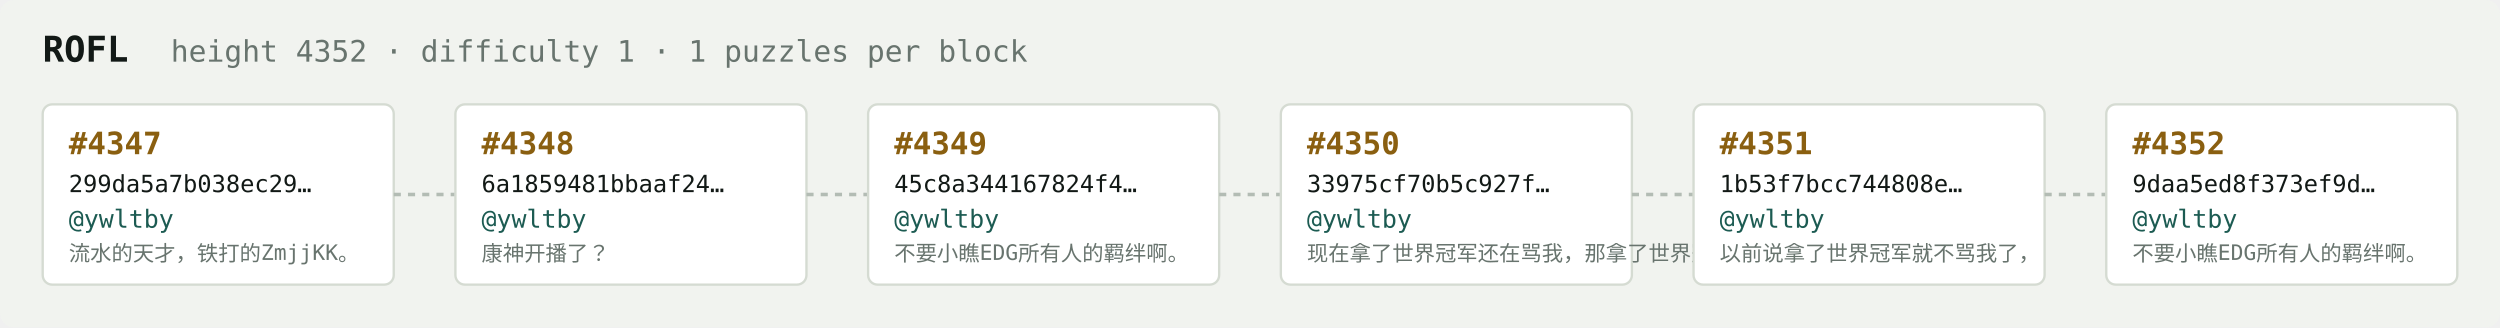
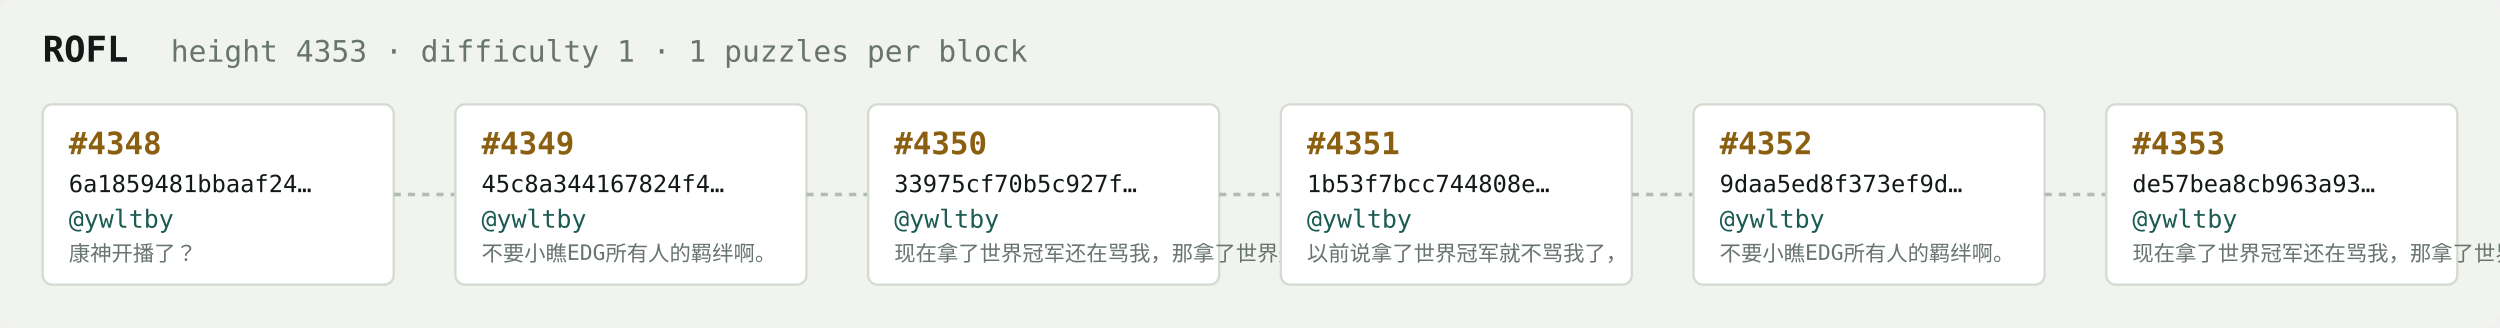
<svg xmlns="http://www.w3.org/2000/svg" width="1054" height="138" viewBox="0 0 1054 138" font-family="ui-monospace,SFMono-Regular,Menlo,monospace">
  <rect fill="#f1f3ef" width="1054" height="138" rx="6" />
  <text x="18" y="26" fill="#121916" font-size="15" font-weight="700">ROFL</text>
-   <text x="72" y="26" fill="#68746e" font-size="12.5">height 4352 · difficulty 1 · 1 puzzles per block</text>
+   <text x="72" y="26" fill="#68746e" font-size="12.5">height 4353 · difficulty 1 · 1 puzzles per block</text>
  <rect x="18" y="44" width="148" height="76" rx="4" fill="#ffffff" stroke="#d5dbd2" stroke-width="1" />
-   <text x="29" y="65" fill="#8a5f10" font-size="13" font-weight="700">#4347</text>
-   <text x="29" y="81" fill="#121916" font-size="10">299da5a7b038ec29…</text>
+   <text x="29" y="65" fill="#8a5f10" font-size="13" font-weight="700">#4348</text>
+   <text x="29" y="81" fill="#121916" font-size="10">6a1859481bbaaf24…</text>
  <text x="29" y="96" fill="#1c5b52" font-size="10.5">@ywltby</text>
-   <text x="29" y="110" fill="#68746e" font-size="9">流水的天才，铁打的ZmjjKK。</text>
+   <text x="29" y="110" fill="#68746e" font-size="9">康神开播了？</text>
  <line x1="166" y1="82.0" x2="192" y2="82.0" stroke="#b3bcb4" stroke-width="1.5" stroke-dasharray="3 3" />
  <rect x="192" y="44" width="148" height="76" rx="4" fill="#ffffff" stroke="#d5dbd2" stroke-width="1" />
-   <text x="203" y="65" fill="#8a5f10" font-size="13" font-weight="700">#4348</text>
-   <text x="203" y="81" fill="#121916" font-size="10">6a1859481bbaaf24…</text>
+   <text x="203" y="65" fill="#8a5f10" font-size="13" font-weight="700">#4349</text>
+   <text x="203" y="81" fill="#121916" font-size="10">45c8a344167824f4…</text>
  <text x="203" y="96" fill="#1c5b52" font-size="10.5">@ywltby</text>
-   <text x="203" y="110" fill="#68746e" font-size="9">康神开播了？</text>
+   <text x="203" y="110" fill="#68746e" font-size="9">不要小瞧EDG所有人的羁绊啊。</text>
  <line x1="340" y1="82.0" x2="366" y2="82.0" stroke="#b3bcb4" stroke-width="1.5" stroke-dasharray="3 3" />
  <rect x="366" y="44" width="148" height="76" rx="4" fill="#ffffff" stroke="#d5dbd2" stroke-width="1" />
-   <text x="377" y="65" fill="#8a5f10" font-size="13" font-weight="700">#4349</text>
-   <text x="377" y="81" fill="#121916" font-size="10">45c8a344167824f4…</text>
+   <text x="377" y="65" fill="#8a5f10" font-size="13" font-weight="700">#4350</text>
+   <text x="377" y="81" fill="#121916" font-size="10">33975cf70b5c927f…</text>
  <text x="377" y="96" fill="#1c5b52" font-size="10.5">@ywltby</text>
-   <text x="377" y="110" fill="#68746e" font-size="9">不要小瞧EDG所有人的羁绊啊。</text>
+   <text x="377" y="110" fill="#68746e" font-size="9">现在拿了世界冠军还在骂我，那拿了世界冠军有…</text>
  <line x1="514" y1="82.0" x2="540" y2="82.0" stroke="#b3bcb4" stroke-width="1.5" stroke-dasharray="3 3" />
  <rect x="540" y="44" width="148" height="76" rx="4" fill="#ffffff" stroke="#d5dbd2" stroke-width="1" />
-   <text x="551" y="65" fill="#8a5f10" font-size="13" font-weight="700">#4350</text>
-   <text x="551" y="81" fill="#121916" font-size="10">33975cf70b5c927f…</text>
+   <text x="551" y="65" fill="#8a5f10" font-size="13" font-weight="700">#4351</text>
+   <text x="551" y="81" fill="#121916" font-size="10">1b53f7bcc744808e…</text>
  <text x="551" y="96" fill="#1c5b52" font-size="10.5">@ywltby</text>
-   <text x="551" y="110" fill="#68746e" font-size="9">现在拿了世界冠军还在骂我，那拿了世界冠军有…</text>
+   <text x="551" y="110" fill="#68746e" font-size="9">以前说拿了世界冠军就不骂我了，</text>
  <line x1="688" y1="82.0" x2="714" y2="82.0" stroke="#b3bcb4" stroke-width="1.5" stroke-dasharray="3 3" />
  <rect x="714" y="44" width="148" height="76" rx="4" fill="#ffffff" stroke="#d5dbd2" stroke-width="1" />
-   <text x="725" y="65" fill="#8a5f10" font-size="13" font-weight="700">#4351</text>
-   <text x="725" y="81" fill="#121916" font-size="10">1b53f7bcc744808e…</text>
+   <text x="725" y="65" fill="#8a5f10" font-size="13" font-weight="700">#4352</text>
+   <text x="725" y="81" fill="#121916" font-size="10">9daa5ed8f373ef9d…</text>
  <text x="725" y="96" fill="#1c5b52" font-size="10.5">@ywltby</text>
-   <text x="725" y="110" fill="#68746e" font-size="9">以前说拿了世界冠军就不骂我了，</text>
+   <text x="725" y="110" fill="#68746e" font-size="9">不要小瞧EDG所有人的羁绊啊。</text>
  <line x1="862" y1="82.0" x2="888" y2="82.0" stroke="#b3bcb4" stroke-width="1.5" stroke-dasharray="3 3" />
  <rect x="888" y="44" width="148" height="76" rx="4" fill="#ffffff" stroke="#d5dbd2" stroke-width="1" />
-   <text x="899" y="65" fill="#8a5f10" font-size="13" font-weight="700">#4352</text>
-   <text x="899" y="81" fill="#121916" font-size="10">9daa5ed8f373ef9d…</text>
+   <text x="899" y="65" fill="#8a5f10" font-size="13" font-weight="700">#4353</text>
+   <text x="899" y="81" fill="#121916" font-size="10">de57bea8cb963a93…</text>
  <text x="899" y="96" fill="#1c5b52" font-size="10.5">@ywltby</text>
-   <text x="899" y="110" fill="#68746e" font-size="9">不要小瞧EDG所有人的羁绊啊。</text>
+   <text x="899" y="110" fill="#68746e" font-size="9">现在拿了世界冠军还在骂我，那拿了世界冠军有…</text>
</svg>
